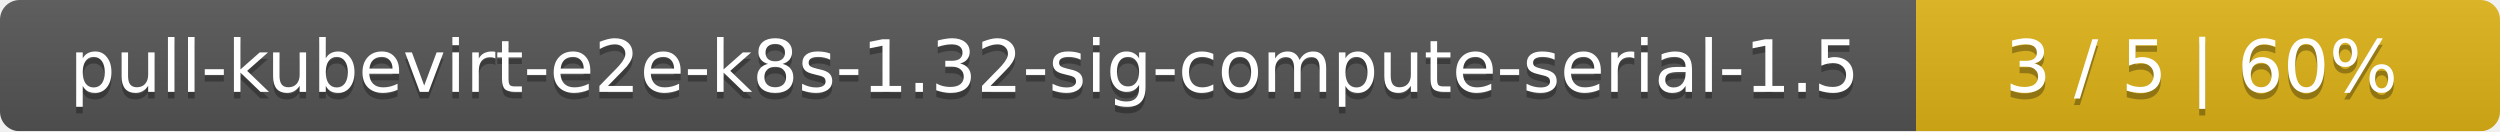
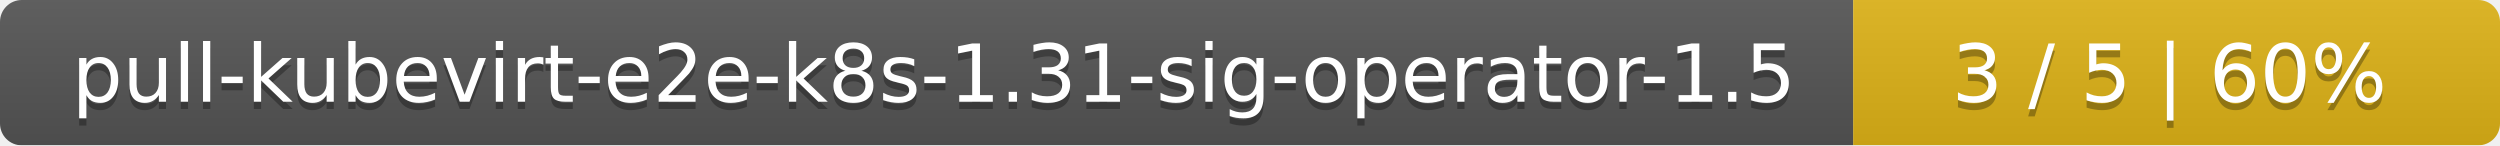
- <svg xmlns="http://www.w3.org/2000/svg" width="381" height="20">
+ <svg xmlns="http://www.w3.org/2000/svg" width="344" height="20">
  <linearGradient id="smooth" x2="0" y2="100%">
    <stop offset="0" stop-color="#bbb" stop-opacity=".1" />
    <stop offset="1" stop-opacity=".1" />
  </linearGradient>
  <mask id="round">
-     <rect width="381" height="20" rx="3" fill="#fff" />
+     <rect width="344" height="20" rx="3" fill="#fff" />
  </mask>
  <g mask="url(#round)">
-     <rect width="292" height="20" fill="#555" />
-     <rect x="292" width="89" height="20" fill="#dfb317" />
-     <rect width="381" height="20" fill="url(#smooth)" />
+     <rect width="255" height="20" fill="#555" />
+     <rect x="255" width="89" height="20" fill="#dfb317" />
+     <rect width="344" height="20" fill="url(#smooth)" />
  </g>
  <g fill="#fff" text-anchor="middle" font-family="DejaVu Sans,Verdana,Geneva,sans-serif" font-size="11">
-     <text x="147" y="15" fill="#010101" fill-opacity=".3">pull-kubevirt-e2e-k8s-1.32-sig-compute-serial-1.5</text>
-     <text x="147" y="14">pull-kubevirt-e2e-k8s-1.32-sig-compute-serial-1.5</text>
-     <text x="335.5" y="15" fill="#010101" fill-opacity=".3">3 / 5    |    60%</text>
-     <text x="335.5" y="14">3 / 5    |    60%</text>
+     <text x="128.5" y="15" fill="#010101" fill-opacity=".3">pull-kubevirt-e2e-k8s-1.31-sig-operator-1.5</text>
+     <text x="128.5" y="14">pull-kubevirt-e2e-k8s-1.31-sig-operator-1.5</text>
+     <text x="298.5" y="15" fill="#010101" fill-opacity=".3">3 / 5    |    60%</text>
+     <text x="298.5" y="14">3 / 5    |    60%</text>
  </g>
</svg>
